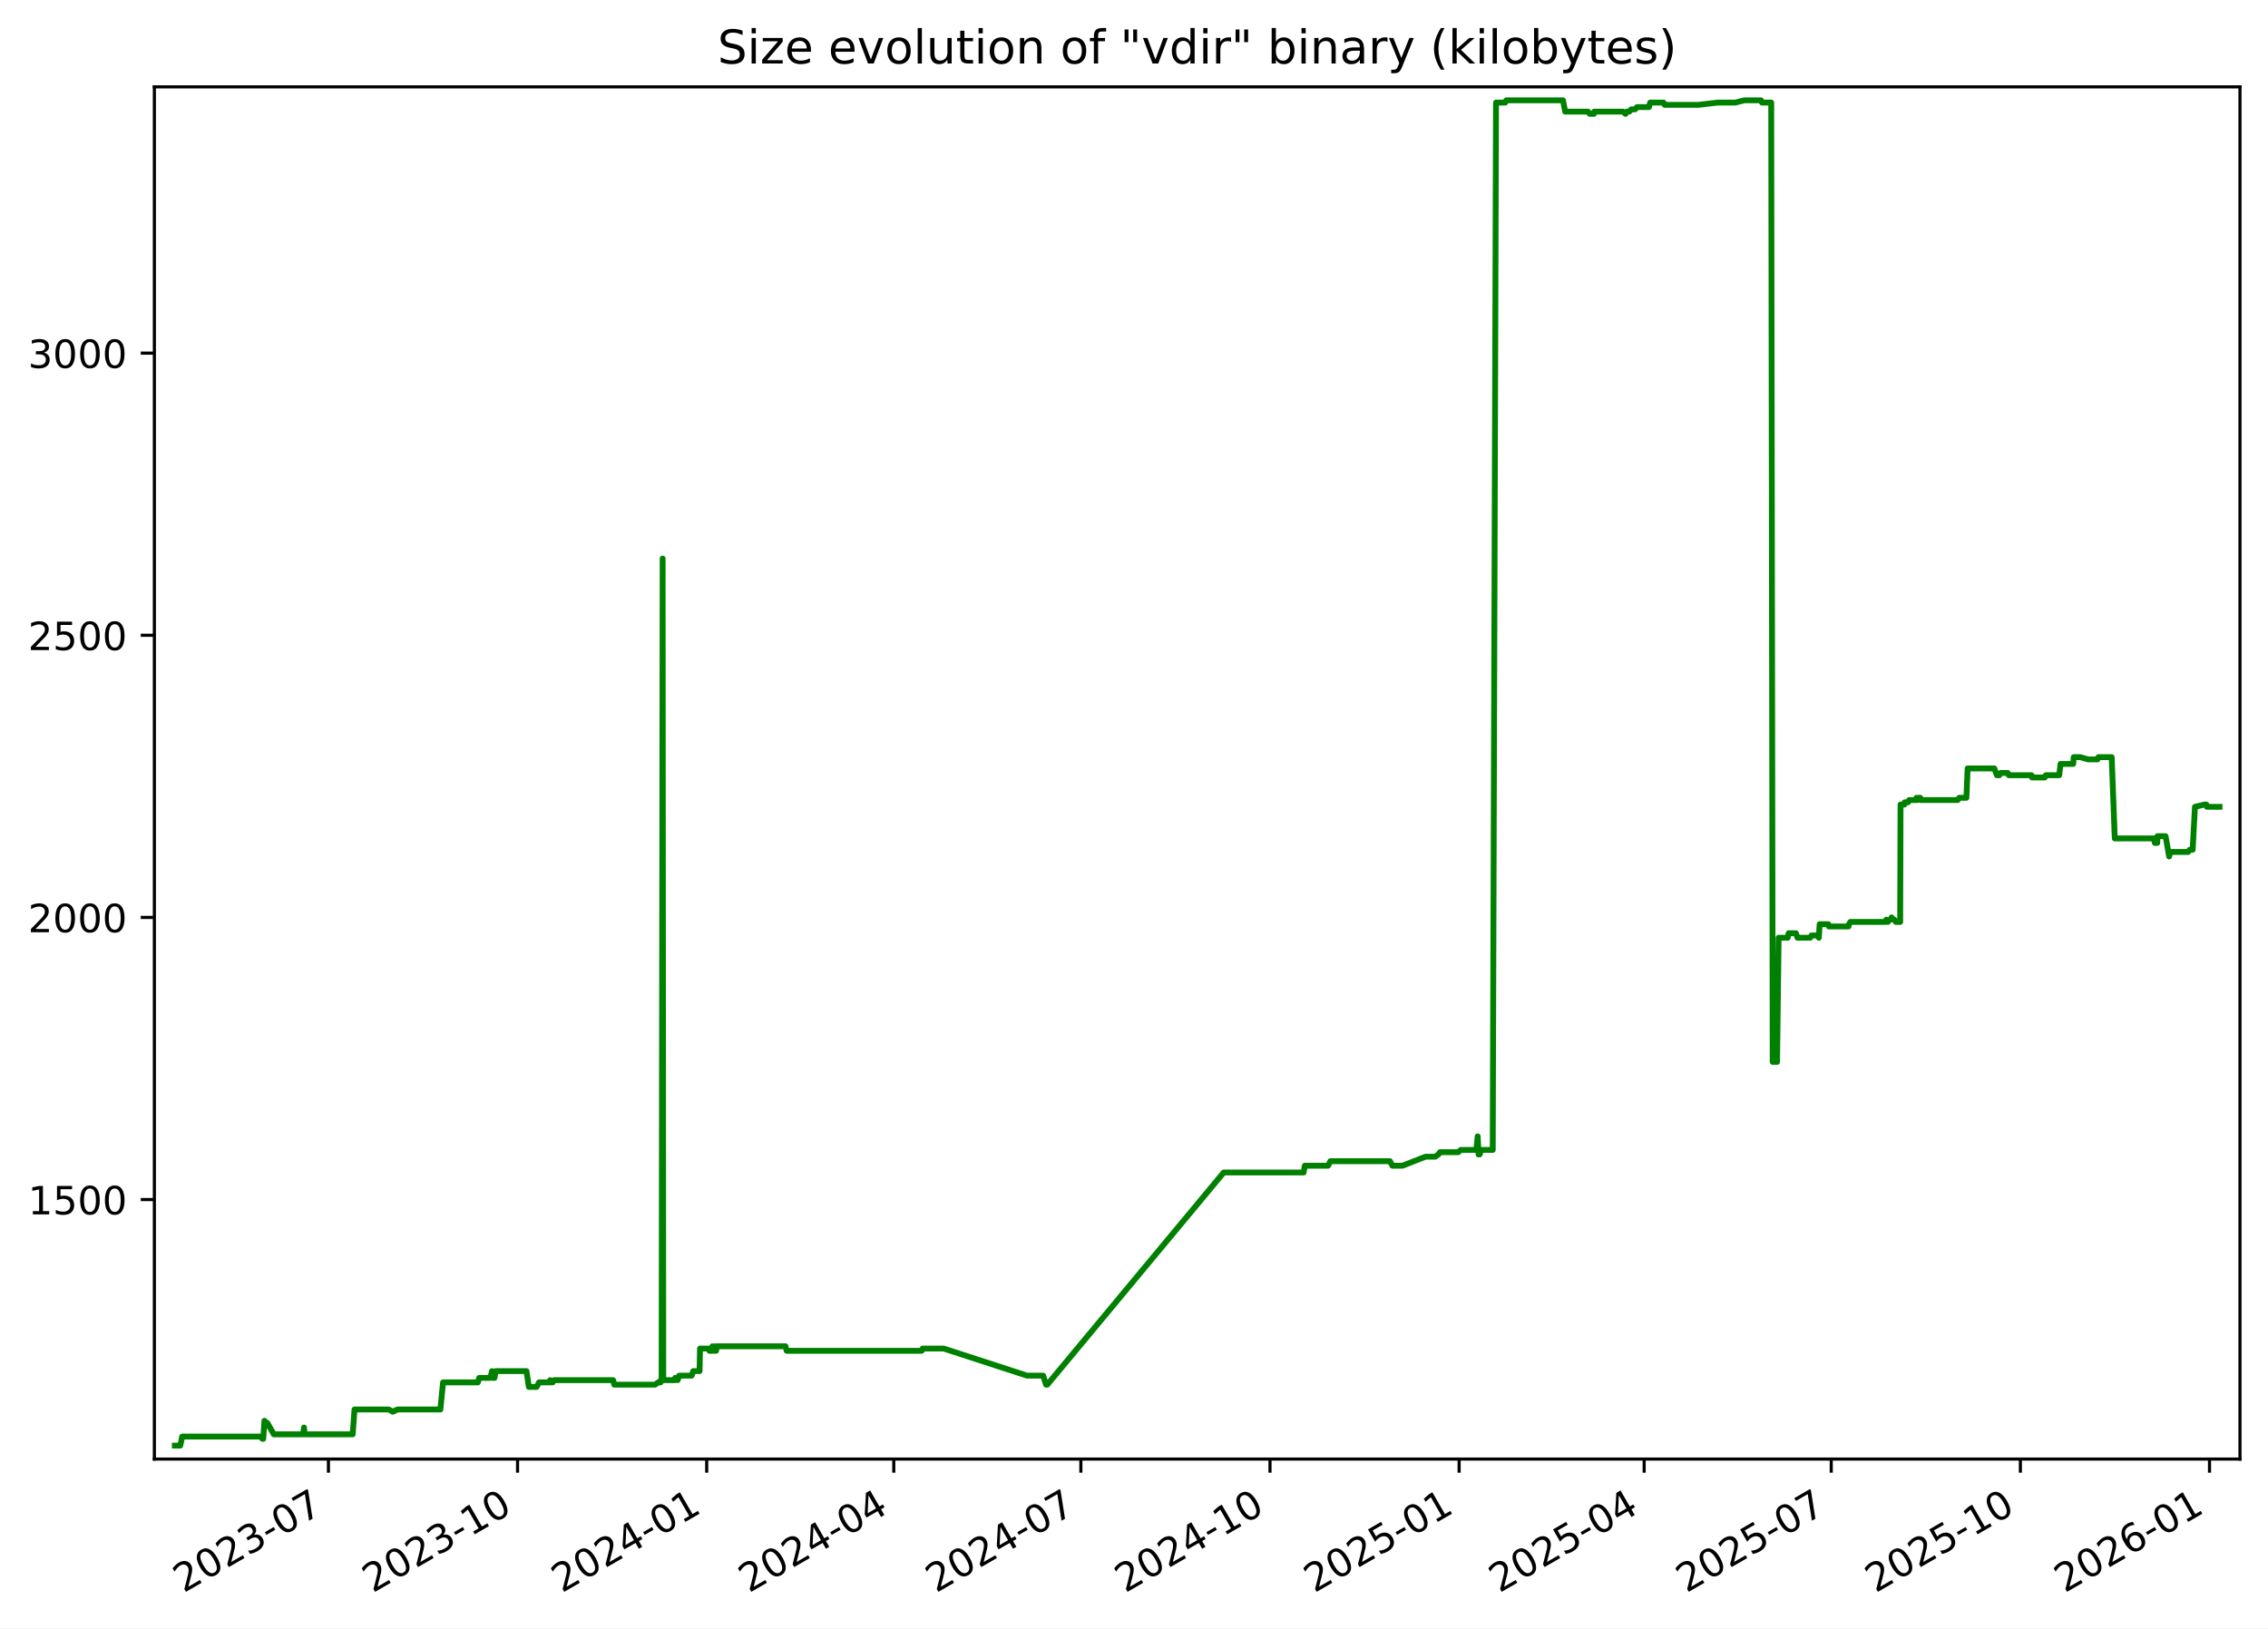
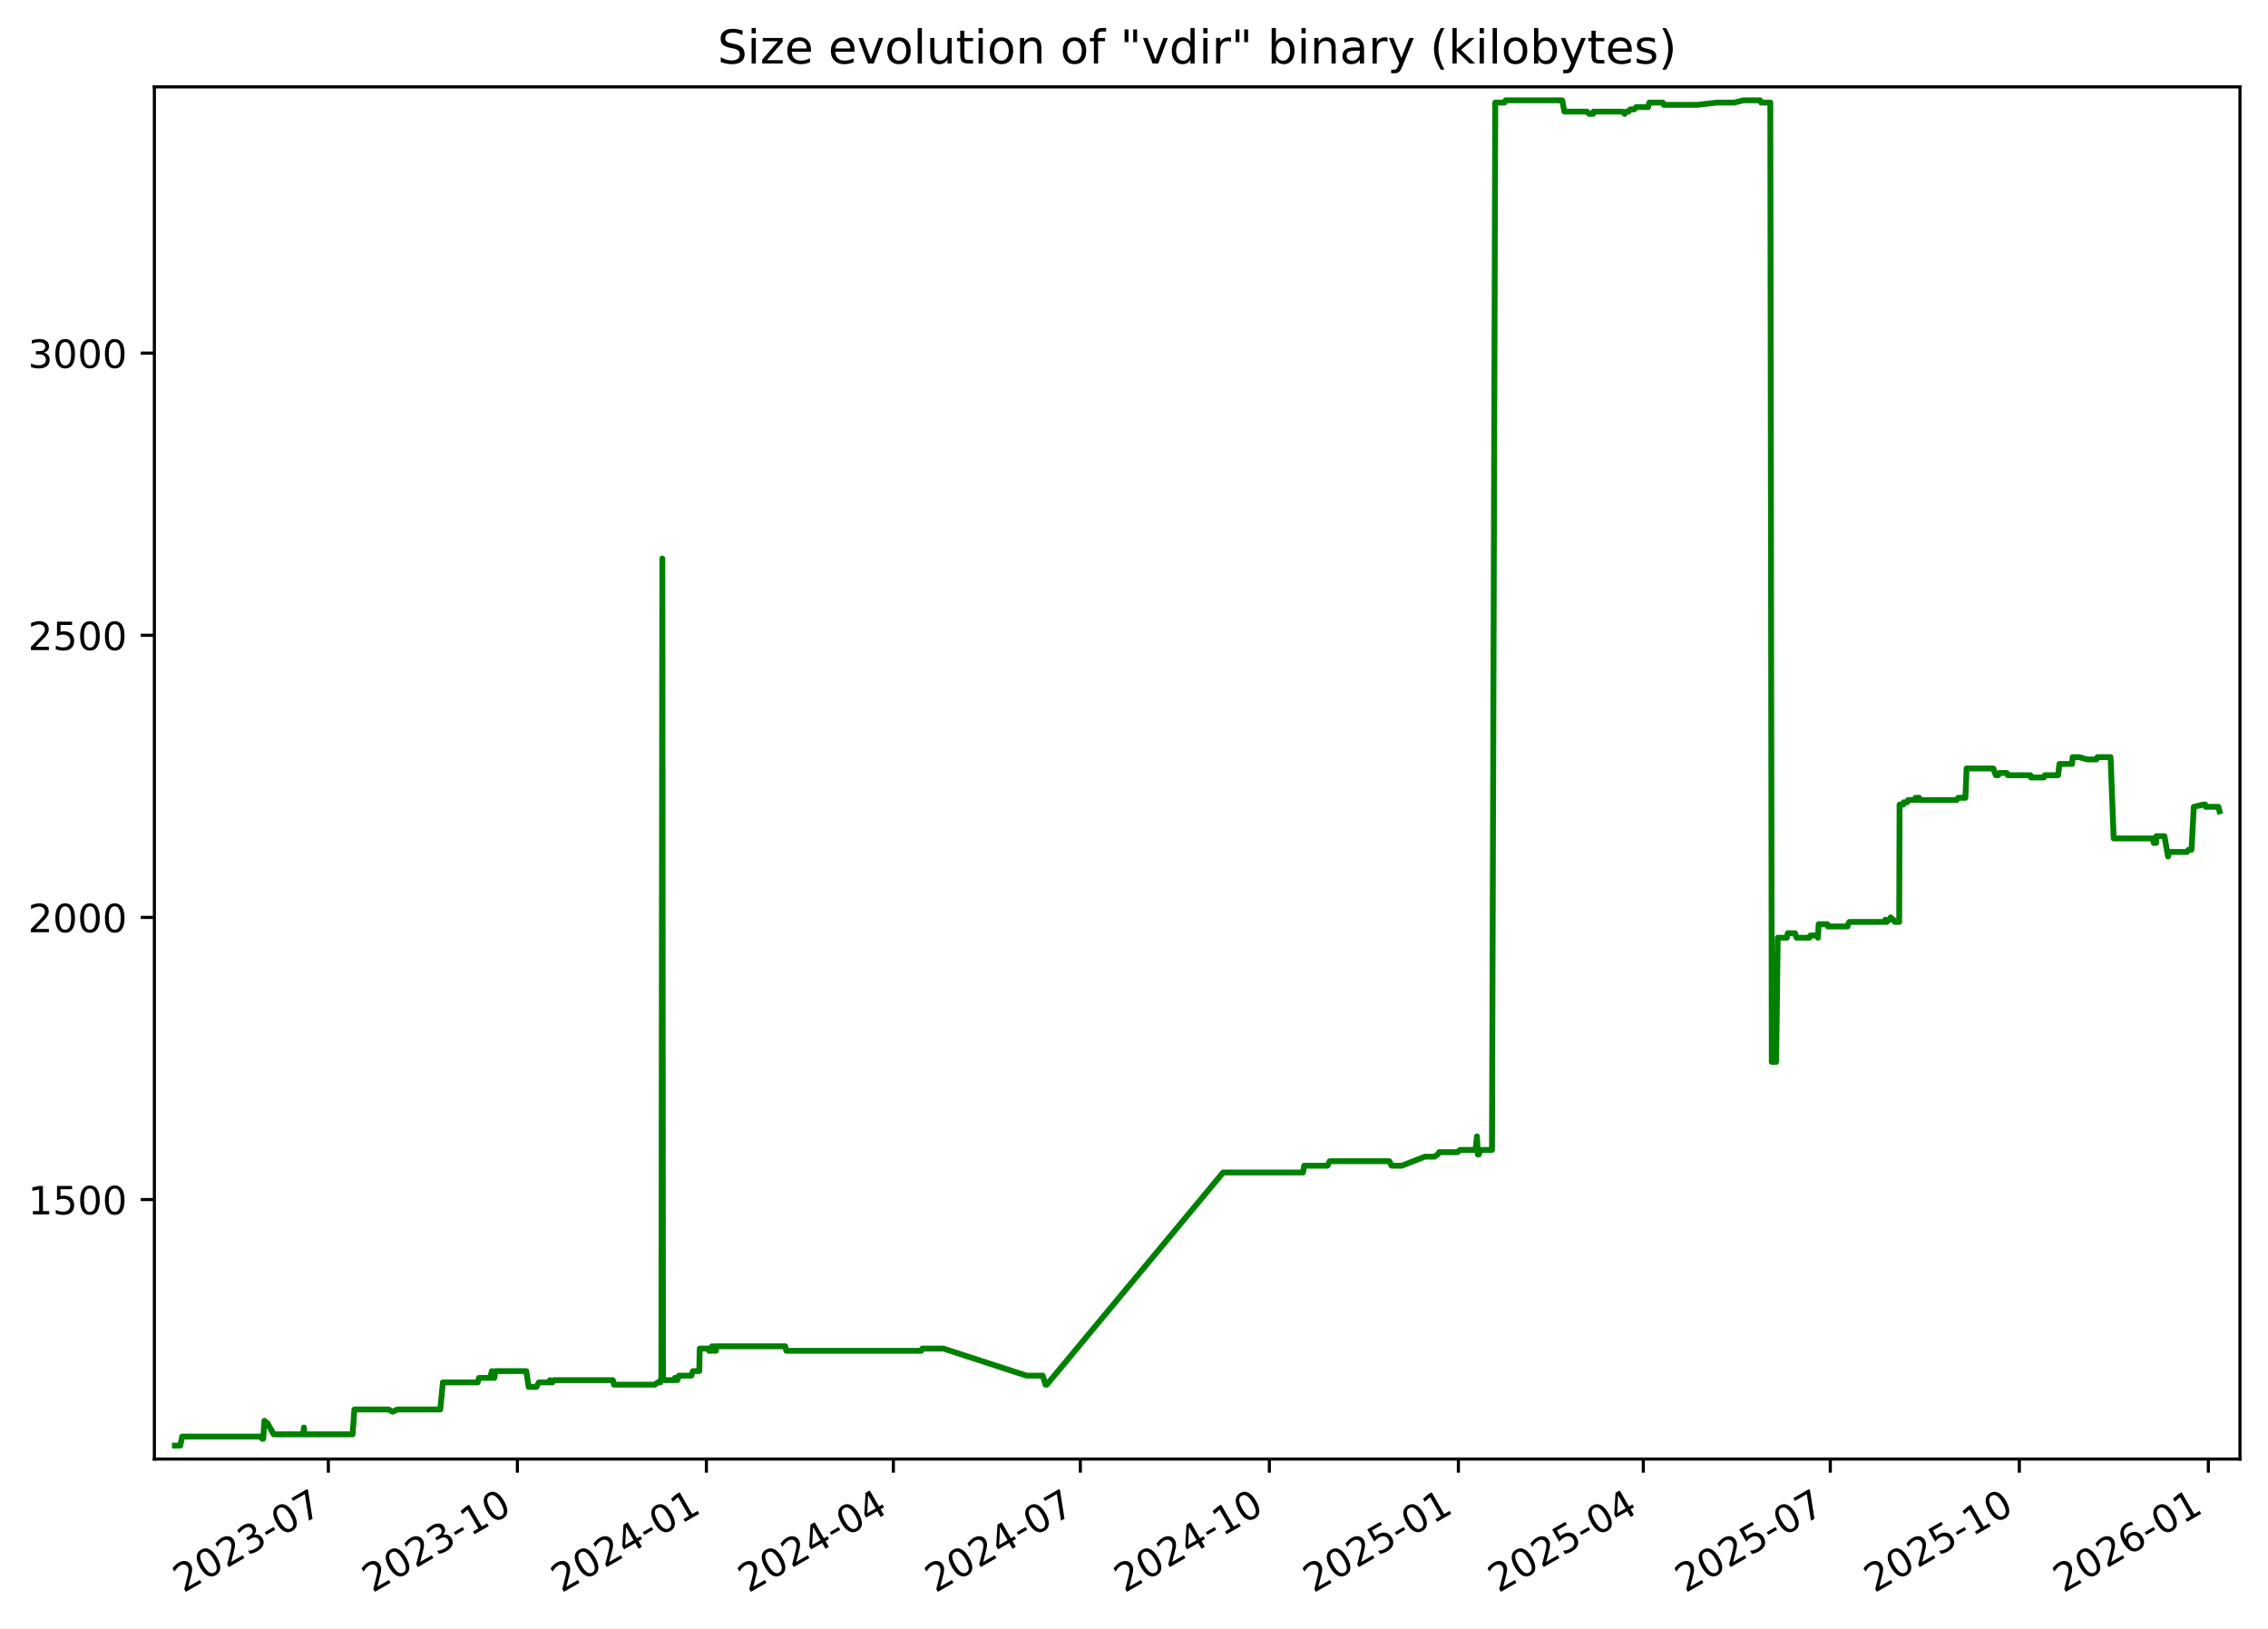
<svg xmlns="http://www.w3.org/2000/svg" xmlns:xlink="http://www.w3.org/1999/xlink" width="582.53pt" height="418.303pt" viewBox="0 0 582.53 418.303" version="1.1">
  <defs>
    <style type="text/css">*{stroke-linejoin: round; stroke-linecap: butt}</style>
  </defs>
  <g id="figure_1">
    <g id="patch_1">
      <path d="M -0 418.303  L 582.53 418.303  L 582.53 0  L -0 0  z " style="fill: #ffffff" />
    </g>
    <g id="axes_1">
      <g id="patch_2">
        <path d="M 39.65 374.83  L 575.33 374.83  L 575.33 22.318  L 39.65 22.318  z " style="fill: #ffffff" />
      </g>
      <g id="matplotlib.axis_1">
        <g id="xtick_1">
          <g id="line2d_1">
            <defs>
-               <path id="m7d010df5e9" d="M 0 0  L 0 3.5  " style="stroke: #000000; stroke-width: 0.8" />
+               <path id="m5652cbd10d" d="M 0 0  L 0 3.5  " style="stroke: #000000; stroke-width: 0.8" />
            </defs>
            <g>
-               <use xlink:href="#m7d010df5e9" x="84.357" y="374.83" style="stroke: #000000; stroke-width: 0.8" />
+               <use xlink:href="#m5652cbd10d" x="84.334" y="374.83" style="stroke: #000000; stroke-width: 0.8" />
            </g>
          </g>
          <g id="text_1">
-             <g transform="translate(47.13181 409.302) rotate(-30) scale(0.1 -0.1)">
+             <g transform="translate(47.10938 409.302) rotate(-30) scale(0.1 -0.1)">
              <defs>
                <path id="DejaVuSans-32" d="M 1228 531  L 3431 531  L 3431 0  L 469 0  L 469 531  Q 828 903 1448 1529  Q 2069 2156 2228 2338  Q 2531 2678 2651 2914  Q 2772 3150 2772 3378  Q 2772 3750 2511 3984  Q 2250 4219 1831 4219  Q 1534 4219 1204 4116  Q 875 4013 500 3803  L 500 4441  Q 881 4594 1212 4672  Q 1544 4750 1819 4750  Q 2544 4750 2975 4387  Q 3406 4025 3406 3419  Q 3406 3131 3298 2873  Q 3191 2616 2906 2266  Q 2828 2175 2409 1742  Q 1991 1309 1228 531  z " transform="scale(0.015625)" />
                <path id="DejaVuSans-30" d="M 2034 4250  Q 1547 4250 1301 3770  Q 1056 3291 1056 2328  Q 1056 1369 1301 889  Q 1547 409 2034 409  Q 2525 409 2770 889  Q 3016 1369 3016 2328  Q 3016 3291 2770 3770  Q 2525 4250 2034 4250  z M 2034 4750  Q 2819 4750 3233 4129  Q 3647 3509 3647 2328  Q 3647 1150 3233 529  Q 2819 -91 2034 -91  Q 1250 -91 836 529  Q 422 1150 422 2328  Q 422 3509 836 4129  Q 1250 4750 2034 4750  z " transform="scale(0.015625)" />
                <path id="DejaVuSans-33" d="M 2597 2516  Q 3050 2419 3304 2112  Q 3559 1806 3559 1356  Q 3559 666 3084 287  Q 2609 -91 1734 -91  Q 1441 -91 1130 -33  Q 819 25 488 141  L 488 750  Q 750 597 1062 519  Q 1375 441 1716 441  Q 2309 441 2620 675  Q 2931 909 2931 1356  Q 2931 1769 2642 2001  Q 2353 2234 1838 2234  L 1294 2234  L 1294 2753  L 1863 2753  Q 2328 2753 2575 2939  Q 2822 3125 2822 3475  Q 2822 3834 2567 4026  Q 2313 4219 1838 4219  Q 1578 4219 1281 4162  Q 984 4106 628 3988  L 628 4550  Q 988 4650 1302 4700  Q 1616 4750 1894 4750  Q 2613 4750 3031 4423  Q 3450 4097 3450 3541  Q 3450 3153 3228 2886  Q 3006 2619 2597 2516  z " transform="scale(0.015625)" />
                <path id="DejaVuSans-2d" d="M 313 2009  L 1997 2009  L 1997 1497  L 313 1497  L 313 2009  z " transform="scale(0.015625)" />
                <path id="DejaVuSans-37" d="M 525 4666  L 3525 4666  L 3525 4397  L 1831 0  L 1172 0  L 2766 4134  L 525 4134  L 525 4666  z " transform="scale(0.015625)" />
              </defs>
              <use xlink:href="#DejaVuSans-32" />
              <use xlink:href="#DejaVuSans-30" x="63.623" />
              <use xlink:href="#DejaVuSans-32" x="127.246" />
              <use xlink:href="#DejaVuSans-33" x="190.869" />
              <use xlink:href="#DejaVuSans-2d" x="254.492" />
              <use xlink:href="#DejaVuSans-30" x="290.576" />
              <use xlink:href="#DejaVuSans-37" x="354.199" />
            </g>
          </g>
        </g>
        <g id="xtick_2">
          <g id="line2d_2">
            <g>
-               <use xlink:href="#m7d010df5e9" x="132.936" y="374.83" style="stroke: #000000; stroke-width: 0.8" />
+               <use xlink:href="#m5652cbd10d" x="132.886" y="374.83" style="stroke: #000000; stroke-width: 0.8" />
            </g>
          </g>
          <g id="text_2">
-             <g transform="translate(95.71077 409.302) rotate(-30) scale(0.1 -0.1)">
+             <g transform="translate(95.66071 409.302) rotate(-30) scale(0.1 -0.1)">
              <defs>
                <path id="DejaVuSans-31" d="M 794 531  L 1825 531  L 1825 4091  L 703 3866  L 703 4441  L 1819 4666  L 2450 4666  L 2450 531  L 3481 531  L 3481 0  L 794 0  L 794 531  z " transform="scale(0.015625)" />
              </defs>
              <use xlink:href="#DejaVuSans-32" />
              <use xlink:href="#DejaVuSans-30" x="63.623" />
              <use xlink:href="#DejaVuSans-32" x="127.246" />
              <use xlink:href="#DejaVuSans-33" x="190.869" />
              <use xlink:href="#DejaVuSans-2d" x="254.492" />
              <use xlink:href="#DejaVuSans-31" x="290.576" />
              <use xlink:href="#DejaVuSans-30" x="354.199" />
            </g>
          </g>
        </g>
        <g id="xtick_3">
          <g id="line2d_3">
            <g>
-               <use xlink:href="#m7d010df5e9" x="181.515" y="374.83" style="stroke: #000000; stroke-width: 0.8" />
+               <use xlink:href="#m5652cbd10d" x="181.437" y="374.83" style="stroke: #000000; stroke-width: 0.8" />
            </g>
          </g>
          <g id="text_3">
-             <g transform="translate(144.2897 409.302) rotate(-30) scale(0.1 -0.1)">
+             <g transform="translate(144.212 409.302) rotate(-30) scale(0.1 -0.1)">
              <defs>
                <path id="DejaVuSans-34" d="M 2419 4116  L 825 1625  L 2419 1625  L 2419 4116  z M 2253 4666  L 3047 4666  L 3047 1625  L 3713 1625  L 3713 1100  L 3047 1100  L 3047 0  L 2419 0  L 2419 1100  L 313 1100  L 313 1709  L 2253 4666  z " transform="scale(0.015625)" />
              </defs>
              <use xlink:href="#DejaVuSans-32" />
              <use xlink:href="#DejaVuSans-30" x="63.623" />
              <use xlink:href="#DejaVuSans-32" x="127.246" />
              <use xlink:href="#DejaVuSans-34" x="190.869" />
              <use xlink:href="#DejaVuSans-2d" x="254.492" />
              <use xlink:href="#DejaVuSans-30" x="290.576" />
              <use xlink:href="#DejaVuSans-31" x="354.199" />
            </g>
          </g>
        </g>
        <g id="xtick_4">
          <g id="line2d_4">
            <g>
-               <use xlink:href="#m7d010df5e9" x="229.565" y="374.83" style="stroke: #000000; stroke-width: 0.8" />
+               <use xlink:href="#m5652cbd10d" x="229.46" y="374.83" style="stroke: #000000; stroke-width: 0.8" />
            </g>
          </g>
          <g id="text_4">
-             <g transform="translate(192.3407 409.302) rotate(-30) scale(0.1 -0.1)">
+             <g transform="translate(192.2357 409.302) rotate(-30) scale(0.1 -0.1)">
              <use xlink:href="#DejaVuSans-32" />
              <use xlink:href="#DejaVuSans-30" x="63.623" />
              <use xlink:href="#DejaVuSans-32" x="127.246" />
              <use xlink:href="#DejaVuSans-34" x="190.869" />
              <use xlink:href="#DejaVuSans-2d" x="254.492" />
              <use xlink:href="#DejaVuSans-30" x="290.576" />
              <use xlink:href="#DejaVuSans-34" x="354.199" />
            </g>
          </g>
        </g>
        <g id="xtick_5">
          <g id="line2d_5">
            <g>
-               <use xlink:href="#m7d010df5e9" x="277.616" y="374.83" style="stroke: #000000; stroke-width: 0.8" />
+               <use xlink:href="#m5652cbd10d" x="277.484" y="374.83" style="stroke: #000000; stroke-width: 0.8" />
            </g>
          </g>
          <g id="text_5">
-             <g transform="translate(240.3916 409.302) rotate(-30) scale(0.1 -0.1)">
+             <g transform="translate(240.2593 409.302) rotate(-30) scale(0.1 -0.1)">
              <use xlink:href="#DejaVuSans-32" />
              <use xlink:href="#DejaVuSans-30" x="63.623" />
              <use xlink:href="#DejaVuSans-32" x="127.246" />
              <use xlink:href="#DejaVuSans-34" x="190.869" />
              <use xlink:href="#DejaVuSans-2d" x="254.492" />
              <use xlink:href="#DejaVuSans-30" x="290.576" />
              <use xlink:href="#DejaVuSans-37" x="354.199" />
            </g>
          </g>
        </g>
        <g id="xtick_6">
          <g id="line2d_6">
            <g>
-               <use xlink:href="#m7d010df5e9" x="326.195" y="374.83" style="stroke: #000000; stroke-width: 0.8" />
+               <use xlink:href="#m5652cbd10d" x="326.035" y="374.83" style="stroke: #000000; stroke-width: 0.8" />
            </g>
          </g>
          <g id="text_6">
-             <g transform="translate(288.9705 409.302) rotate(-30) scale(0.1 -0.1)">
+             <g transform="translate(288.8106 409.302) rotate(-30) scale(0.1 -0.1)">
              <use xlink:href="#DejaVuSans-32" />
              <use xlink:href="#DejaVuSans-30" x="63.623" />
              <use xlink:href="#DejaVuSans-32" x="127.246" />
              <use xlink:href="#DejaVuSans-34" x="190.869" />
              <use xlink:href="#DejaVuSans-2d" x="254.492" />
              <use xlink:href="#DejaVuSans-31" x="290.576" />
              <use xlink:href="#DejaVuSans-30" x="354.199" />
            </g>
          </g>
        </g>
        <g id="xtick_7">
          <g id="line2d_7">
            <g>
-               <use xlink:href="#m7d010df5e9" x="374.774" y="374.83" style="stroke: #000000; stroke-width: 0.8" />
+               <use xlink:href="#m5652cbd10d" x="374.587" y="374.83" style="stroke: #000000; stroke-width: 0.8" />
            </g>
          </g>
          <g id="text_7">
-             <g transform="translate(337.5495 409.302) rotate(-30) scale(0.1 -0.1)">
+             <g transform="translate(337.3619 409.302) rotate(-30) scale(0.1 -0.1)">
              <defs>
                <path id="DejaVuSans-35" d="M 691 4666  L 3169 4666  L 3169 4134  L 1269 4134  L 1269 2991  Q 1406 3038 1543 3061  Q 1681 3084 1819 3084  Q 2600 3084 3056 2656  Q 3513 2228 3513 1497  Q 3513 744 3044 326  Q 2575 -91 1722 -91  Q 1428 -91 1123 -41  Q 819 9 494 109  L 494 744  Q 775 591 1075 516  Q 1375 441 1709 441  Q 2250 441 2565 725  Q 2881 1009 2881 1497  Q 2881 1984 2565 2268  Q 2250 2553 1709 2553  Q 1456 2553 1204 2497  Q 953 2441 691 2322  L 691 4666  z " transform="scale(0.015625)" />
              </defs>
              <use xlink:href="#DejaVuSans-32" />
              <use xlink:href="#DejaVuSans-30" x="63.623" />
              <use xlink:href="#DejaVuSans-32" x="127.246" />
              <use xlink:href="#DejaVuSans-35" x="190.869" />
              <use xlink:href="#DejaVuSans-2d" x="254.492" />
              <use xlink:href="#DejaVuSans-30" x="290.576" />
              <use xlink:href="#DejaVuSans-31" x="354.199" />
            </g>
          </g>
        </g>
        <g id="xtick_8">
          <g id="line2d_8">
            <g>
-               <use xlink:href="#m7d010df5e9" x="422.297" y="374.83" style="stroke: #000000; stroke-width: 0.8" />
+               <use xlink:href="#m5652cbd10d" x="422.083" y="374.83" style="stroke: #000000; stroke-width: 0.8" />
            </g>
          </g>
          <g id="text_8">
-             <g transform="translate(385.0724 409.302) rotate(-30) scale(0.1 -0.1)">
+             <g transform="translate(384.8578 409.302) rotate(-30) scale(0.1 -0.1)">
              <use xlink:href="#DejaVuSans-32" />
              <use xlink:href="#DejaVuSans-30" x="63.623" />
              <use xlink:href="#DejaVuSans-32" x="127.246" />
              <use xlink:href="#DejaVuSans-35" x="190.869" />
              <use xlink:href="#DejaVuSans-2d" x="254.492" />
              <use xlink:href="#DejaVuSans-30" x="290.576" />
              <use xlink:href="#DejaVuSans-34" x="354.199" />
            </g>
          </g>
        </g>
        <g id="xtick_9">
          <g id="line2d_9">
            <g>
-               <use xlink:href="#m7d010df5e9" x="470.348" y="374.83" style="stroke: #000000; stroke-width: 0.8" />
+               <use xlink:href="#m5652cbd10d" x="470.106" y="374.83" style="stroke: #000000; stroke-width: 0.8" />
            </g>
          </g>
          <g id="text_9">
-             <g transform="translate(433.1233 409.302) rotate(-30) scale(0.1 -0.1)">
+             <g transform="translate(432.8814 409.302) rotate(-30) scale(0.1 -0.1)">
              <use xlink:href="#DejaVuSans-32" />
              <use xlink:href="#DejaVuSans-30" x="63.623" />
              <use xlink:href="#DejaVuSans-32" x="127.246" />
              <use xlink:href="#DejaVuSans-35" x="190.869" />
              <use xlink:href="#DejaVuSans-2d" x="254.492" />
              <use xlink:href="#DejaVuSans-30" x="290.576" />
              <use xlink:href="#DejaVuSans-37" x="354.199" />
            </g>
          </g>
        </g>
        <g id="xtick_10">
          <g id="line2d_10">
            <g>
-               <use xlink:href="#m7d010df5e9" x="518.927" y="374.83" style="stroke: #000000; stroke-width: 0.8" />
+               <use xlink:href="#m5652cbd10d" x="518.658" y="374.83" style="stroke: #000000; stroke-width: 0.8" />
            </g>
          </g>
          <g id="text_10">
-             <g transform="translate(481.7023 409.302) rotate(-30) scale(0.1 -0.1)">
+             <g transform="translate(481.4327 409.302) rotate(-30) scale(0.1 -0.1)">
              <use xlink:href="#DejaVuSans-32" />
              <use xlink:href="#DejaVuSans-30" x="63.623" />
              <use xlink:href="#DejaVuSans-32" x="127.246" />
              <use xlink:href="#DejaVuSans-35" x="190.869" />
              <use xlink:href="#DejaVuSans-2d" x="254.492" />
              <use xlink:href="#DejaVuSans-31" x="290.576" />
              <use xlink:href="#DejaVuSans-30" x="354.199" />
            </g>
          </g>
        </g>
        <g id="xtick_11">
          <g id="line2d_11">
            <g>
-               <use xlink:href="#m7d010df5e9" x="567.506" y="374.83" style="stroke: #000000; stroke-width: 0.8" />
+               <use xlink:href="#m5652cbd10d" x="567.209" y="374.83" style="stroke: #000000; stroke-width: 0.8" />
            </g>
          </g>
          <g id="text_11">
-             <g transform="translate(530.2812 409.302) rotate(-30) scale(0.1 -0.1)">
+             <g transform="translate(529.9841 409.302) rotate(-30) scale(0.1 -0.1)">
              <defs>
                <path id="DejaVuSans-36" d="M 2113 2584  Q 1688 2584 1439 2293  Q 1191 2003 1191 1497  Q 1191 994 1439 701  Q 1688 409 2113 409  Q 2538 409 2786 701  Q 3034 994 3034 1497  Q 3034 2003 2786 2293  Q 2538 2584 2113 2584  z M 3366 4563  L 3366 3988  Q 3128 4100 2886 4159  Q 2644 4219 2406 4219  Q 1781 4219 1451 3797  Q 1122 3375 1075 2522  Q 1259 2794 1537 2939  Q 1816 3084 2150 3084  Q 2853 3084 3261 2657  Q 3669 2231 3669 1497  Q 3669 778 3244 343  Q 2819 -91 2113 -91  Q 1303 -91 875 529  Q 447 1150 447 2328  Q 447 3434 972 4092  Q 1497 4750 2381 4750  Q 2619 4750 2861 4703  Q 3103 4656 3366 4563  z " transform="scale(0.015625)" />
              </defs>
              <use xlink:href="#DejaVuSans-32" />
              <use xlink:href="#DejaVuSans-30" x="63.623" />
              <use xlink:href="#DejaVuSans-32" x="127.246" />
              <use xlink:href="#DejaVuSans-36" x="190.869" />
              <use xlink:href="#DejaVuSans-2d" x="254.492" />
              <use xlink:href="#DejaVuSans-30" x="290.576" />
              <use xlink:href="#DejaVuSans-31" x="354.199" />
            </g>
          </g>
        </g>
      </g>
      <g id="matplotlib.axis_2">
        <g id="ytick_1">
          <g id="line2d_12">
            <defs>
-               <path id="m36a64ae94a" d="M 0 0  L -3.5 0  " style="stroke: #000000; stroke-width: 0.8" />
+               <path id="m977ef9993f" d="M 0 0  L -3.5 0  " style="stroke: #000000; stroke-width: 0.8" />
            </defs>
            <g>
-               <use xlink:href="#m36a64ae94a" x="39.65" y="308.169" style="stroke: #000000; stroke-width: 0.8" />
+               <use xlink:href="#m977ef9993f" x="39.65" y="308.169" style="stroke: #000000; stroke-width: 0.8" />
            </g>
          </g>
          <g id="text_12">
            <g transform="translate(7.2 311.968) scale(0.1 -0.1)">
              <use xlink:href="#DejaVuSans-31" />
              <use xlink:href="#DejaVuSans-35" x="63.623" />
              <use xlink:href="#DejaVuSans-30" x="127.246" />
              <use xlink:href="#DejaVuSans-30" x="190.869" />
            </g>
          </g>
        </g>
        <g id="ytick_2">
          <g id="line2d_13">
            <g>
-               <use xlink:href="#m36a64ae94a" x="39.65" y="235.686" style="stroke: #000000; stroke-width: 0.8" />
+               <use xlink:href="#m977ef9993f" x="39.65" y="235.686" style="stroke: #000000; stroke-width: 0.8" />
            </g>
          </g>
          <g id="text_13">
            <g transform="translate(7.2 239.4848) scale(0.1 -0.1)">
              <use xlink:href="#DejaVuSans-32" />
              <use xlink:href="#DejaVuSans-30" x="63.623" />
              <use xlink:href="#DejaVuSans-30" x="127.246" />
              <use xlink:href="#DejaVuSans-30" x="190.869" />
            </g>
          </g>
        </g>
        <g id="ytick_3">
          <g id="line2d_14">
            <g>
-               <use xlink:href="#m36a64ae94a" x="39.65" y="163.202" style="stroke: #000000; stroke-width: 0.8" />
+               <use xlink:href="#m977ef9993f" x="39.65" y="163.202" style="stroke: #000000; stroke-width: 0.8" />
            </g>
          </g>
          <g id="text_14">
            <g transform="translate(7.2 167.0015) scale(0.1 -0.1)">
              <use xlink:href="#DejaVuSans-32" />
              <use xlink:href="#DejaVuSans-35" x="63.623" />
              <use xlink:href="#DejaVuSans-30" x="127.246" />
              <use xlink:href="#DejaVuSans-30" x="190.869" />
            </g>
          </g>
        </g>
        <g id="ytick_4">
          <g id="line2d_15">
            <g>
-               <use xlink:href="#m36a64ae94a" x="39.65" y="90.719" style="stroke: #000000; stroke-width: 0.8" />
+               <use xlink:href="#m977ef9993f" x="39.65" y="90.719" style="stroke: #000000; stroke-width: 0.8" />
            </g>
          </g>
          <g id="text_15">
            <g transform="translate(7.2 94.51831) scale(0.1 -0.1)">
              <use xlink:href="#DejaVuSans-33" />
              <use xlink:href="#DejaVuSans-30" x="63.623" />
              <use xlink:href="#DejaVuSans-30" x="127.246" />
              <use xlink:href="#DejaVuSans-30" x="190.869" />
            </g>
          </g>
        </g>
      </g>
      <g id="line2d_16">
-         <path d="M 44.902 371.374  L 46.3 371.374  L 46.789 369.055  L 66.9 369.055  L 67.398 369.635  L 67.614 369.635  L 67.923 364.996  L 68.491 365.575  L 68.678 365.575  L 70.324 368.475  L 77.857 368.475  L 78.082 366.735  L 78.215 368.475  L 90.592 368.475  L 91.052 362.096  L 99.87 362.096  L 100.882 362.676  L 102.079 362.096  L 113.107 362.096  L 113.802 355.138  L 122.738 355.138  L 123.083 353.978  L 125.95 353.978  L 126.371 352.239  L 126.524 353.978  L 127.009 353.978  L 127.317 352.239  L 135.222 352.239  L 135.834 356.298  L 137.838 356.298  L 138.439 355.138  L 141.096 355.138  L 141.307 354.558  L 141.585 355.138  L 141.943 355.138  L 142.337 354.558  L 157.473 354.558  L 157.775 355.718  L 168.239 355.718  L 169.055 355.138  L 169.659 355.138  L 169.716 354.558  L 169.938 354.558  L 170.198 143.487  L 170.356 354.558  L 173.374 354.558  L 173.429 353.978  L 173.818 353.978  L 174.06 354.558  L 174.444 353.398  L 177.644 353.398  L 178.045 352.239  L 179.682 352.239  L 179.796 346.44  L 182.03 346.44  L 182.212 347.02  L 182.917 347.02  L 182.981 345.86  L 183.382 347.02  L 183.611 347.02  L 183.657 345.86  L 183.797 347.02  L 183.926 347.02  L 184.148 345.86  L 201.757 345.86  L 202.053 347.02  L 236.742 347.02  L 236.994 346.44  L 242.387 346.44  L 263.788 353.398  L 267.93 353.398  L 268.674 355.718  L 268.995 355.718  L 314.307 301.21  L 334.832 301.21  L 335.14 299.471  L 341.117 299.471  L 341.688 298.311  L 357.007 298.311  L 357.627 299.471  L 360.227 299.471  L 366.158 297.151  L 368.63 297.151  L 369.466 296.571  L 369.855 295.992  L 374.561 295.992  L 375.218 295.412  L 379.186 295.412  L 379.538 291.933  L 379.76 296.571  L 380.04 296.571  L 380.43 295.412  L 383.409 295.412  L 384.247 26.354  L 386.612 26.354  L 386.895 25.774  L 401.455 25.774  L 402.009 28.673  L 407.849 28.673  L 408.346 29.253  L 409.388 29.253  L 409.48 28.673  L 416.85 28.673  L 417.517 29.253  L 417.841 28.673  L 418.476 28.673  L 418.95 28.094  L 419.95 28.094  L 420.473 27.514  L 423.532 27.514  L 423.843 26.354  L 427.295 26.354  L 427.559 26.934  L 436.212 26.934  L 441.204 26.354  L 445.701 26.354  L 448.008 25.774  L 452.31 25.774  L 452.564 26.354  L 454.932 26.354  L 455.314 272.797  L 456.435 272.797  L 456.836 240.904  L 459.18 240.904  L 459.417 239.745  L 461.277 239.745  L 461.679 240.904  L 464.941 240.904  L 465.262 240.324  L 466.954 240.324  L 467.166 240.904  L 467.37 237.425  L 469.592 237.425  L 469.739 238.005  L 474.79 238.005  L 474.896 237.425  L 475.258 236.845  L 484.313 236.845  L 484.504 236.265  L 484.876 236.845  L 485.375 236.265  L 485.579 236.265  L 485.849 235.686  L 486.395 236.265  L 486.551 236.265  L 486.961 236.845  L 488.057 236.845  L 488.151 206.692  L 489.125 206.692  L 489.223 206.112  L 490.085 206.112  L 490.363 205.533  L 492.05 205.533  L 492.241 204.953  L 492.556 205.533  L 492.662 204.953  L 493.196 204.953  L 493.377 205.533  L 502.824 205.533  L 503.224 204.953  L 505.067 204.953  L 505.381 197.414  L 512.234 197.414  L 512.889 199.154  L 513.533 199.154  L 513.835 198.574  L 515.685 198.574  L 515.966 199.154  L 521.793 199.154  L 521.916 199.734  L 525.207 199.734  L 525.474 199.154  L 528.898 199.154  L 529.24 196.255  L 532.497 196.255  L 532.624 194.515  L 534.324 194.515  L 536.373 195.095  L 538.727 195.095  L 538.979 194.515  L 542.384 194.515  L 543.174 215.39  L 553.204 215.39  L 553.465 216.55  L 554.082 216.55  L 554.136 214.81  L 556.22 214.81  L 557.144 220.029  L 557.411 218.869  L 562.039 218.869  L 562.418 218.29  L 563.18 218.29  L 563.771 207.272  L 566.206 206.692  L 566.696 206.692  L 566.854 207.272  L 570.078 207.272  L 570.078 207.272  " clip-path="url(#pbd055cb6ff)" style="fill: none; stroke: #008000; stroke-width: 1.5; stroke-linecap: square" />
+         <path d="M 44.902 371.374  L 46.299 371.374  L 46.787 369.055  L 66.888 369.055  L 67.385 369.635  L 67.601 369.635  L 67.91 364.996  L 68.477 365.575  L 68.664 365.575  L 70.309 368.475  L 77.839 368.475  L 78.063 366.735  L 78.196 368.475  L 90.566 368.475  L 91.026 362.096  L 99.839 362.096  L 100.85 362.676  L 102.047 362.096  L 113.068 362.096  L 113.763 355.138  L 122.694 355.138  L 123.039 353.978  L 125.904 353.978  L 126.325 352.239  L 126.477 353.978  L 126.963 353.978  L 127.27 352.239  L 135.171 352.239  L 135.783 356.298  L 137.785 356.298  L 138.386 355.138  L 141.041 355.138  L 141.252 354.558  L 141.53 355.138  L 141.888 355.138  L 142.282 354.558  L 157.409 354.558  L 157.711 355.718  L 168.169 355.718  L 168.984 355.138  L 169.588 355.138  L 169.645 354.558  L 169.867 354.558  L 170.127 143.487  L 170.284 354.558  L 173.301 354.558  L 173.356 353.978  L 173.745 353.978  L 173.986 354.558  L 174.37 353.398  L 177.569 353.398  L 177.969 352.239  L 179.606 352.239  L 179.719 346.44  L 181.952 346.44  L 182.134 347.02  L 182.839 347.02  L 182.903 345.86  L 183.303 347.02  L 183.532 347.02  L 183.578 345.86  L 183.718 347.02  L 183.847 347.02  L 184.069 345.86  L 201.668 345.86  L 201.964 347.02  L 236.633 347.02  L 236.885 346.44  L 242.274 346.44  L 263.664 353.398  L 267.803 353.398  L 268.546 355.718  L 268.868 355.718  L 314.154 301.21  L 334.667 301.21  L 334.974 299.471  L 340.948 299.471  L 341.519 298.311  L 356.83 298.311  L 357.449 299.471  L 360.047 299.471  L 365.975 297.151  L 368.446 297.151  L 369.281 296.571  L 369.67 295.992  L 374.373 295.992  L 375.031 295.412  L 378.996 295.412  L 379.348 291.933  L 379.569 296.571  L 379.85 296.571  L 380.239 295.412  L 383.216 295.412  L 384.054 26.354  L 386.418 26.354  L 386.701 25.774  L 401.252 25.774  L 401.806 28.673  L 407.642 28.673  L 408.139 29.253  L 409.181 29.253  L 409.273 28.673  L 416.638 28.673  L 417.305 29.253  L 417.629 28.673  L 418.264 28.673  L 418.737 28.094  L 419.737 28.094  L 420.26 27.514  L 423.317 27.514  L 423.628 26.354  L 427.078 26.354  L 427.341 26.934  L 435.989 26.934  L 440.979 26.354  L 445.473 26.354  L 447.779 25.774  L 452.078 25.774  L 452.332 26.354  L 454.699 26.354  L 455.081 272.797  L 456.201 272.797  L 456.602 240.904  L 458.944 240.904  L 459.181 239.745  L 461.041 239.745  L 461.442 240.904  L 464.702 240.904  L 465.023 240.324  L 466.714 240.324  L 466.926 240.904  L 467.129 237.425  L 469.351 237.425  L 469.498 238.005  L 474.545 238.005  L 474.651 237.425  L 475.014 236.845  L 484.063 236.845  L 484.254 236.265  L 484.626 236.845  L 485.125 236.265  L 485.328 236.265  L 485.598 235.686  L 486.144 236.265  L 486.3 236.265  L 486.709 236.845  L 487.805 236.845  L 487.899 206.692  L 488.873 206.692  L 488.971 206.112  L 489.832 206.112  L 490.11 205.533  L 491.795 205.533  L 491.987 204.953  L 492.301 205.533  L 492.407 204.953  L 492.941 204.953  L 493.122 205.533  L 502.564 205.533  L 502.963 204.953  L 504.806 204.953  L 505.12 197.414  L 511.968 197.414  L 512.623 199.154  L 513.266 199.154  L 513.569 198.574  L 515.417 198.574  L 515.698 199.154  L 521.522 199.154  L 521.645 199.734  L 524.934 199.734  L 525.201 199.154  L 528.623 199.154  L 528.965 196.255  L 532.22 196.255  L 532.347 194.515  L 534.046 194.515  L 536.094 195.095  L 538.447 195.095  L 538.698 194.515  L 542.101 194.515  L 542.891 215.39  L 552.915 215.39  L 553.176 216.55  L 553.792 216.55  L 553.847 214.81  L 555.929 214.81  L 556.852 220.029  L 557.12 218.869  L 561.745 218.869  L 562.124 218.29  L 562.886 218.29  L 563.476 207.272  L 565.909 206.692  L 566.399 206.692  L 566.557 207.272  L 569.78 207.272  L 570.078 208.432  L 570.078 208.432  " clip-path="url(#p6f57b83517)" style="fill: none; stroke: #008000; stroke-width: 1.5; stroke-linecap: square" />
      </g>
      <g id="patch_3">
        <path d="M 39.65 374.83  L 39.65 22.318  " style="fill: none; stroke: #000000; stroke-width: 0.8; stroke-linejoin: miter; stroke-linecap: square" />
      </g>
      <g id="patch_4">
        <path d="M 575.33 374.83  L 575.33 22.318  " style="fill: none; stroke: #000000; stroke-width: 0.8; stroke-linejoin: miter; stroke-linecap: square" />
      </g>
      <g id="patch_5">
        <path d="M 39.65 374.83  L 575.33 374.83  " style="fill: none; stroke: #000000; stroke-width: 0.8; stroke-linejoin: miter; stroke-linecap: square" />
      </g>
      <g id="patch_6">
        <path d="M 39.65 22.318  L 575.33 22.318  " style="fill: none; stroke: #000000; stroke-width: 0.8; stroke-linejoin: miter; stroke-linecap: square" />
      </g>
      <g id="text_16">
        <g transform="translate(184.3006 16.31812) scale(0.12 -0.12)">
          <defs>
            <path id="DejaVuSans-53" d="M 3425 4513  L 3425 3897  Q 3066 4069 2747 4153  Q 2428 4238 2131 4238  Q 1616 4238 1336 4038  Q 1056 3838 1056 3469  Q 1056 3159 1242 3001  Q 1428 2844 1947 2747  L 2328 2669  Q 3034 2534 3370 2195  Q 3706 1856 3706 1288  Q 3706 609 3251 259  Q 2797 -91 1919 -91  Q 1588 -91 1214 -16  Q 841 59 441 206  L 441 856  Q 825 641 1194 531  Q 1563 422 1919 422  Q 2459 422 2753 634  Q 3047 847 3047 1241  Q 3047 1584 2836 1778  Q 2625 1972 2144 2069  L 1759 2144  Q 1053 2284 737 2584  Q 422 2884 422 3419  Q 422 4038 858 4394  Q 1294 4750 2059 4750  Q 2388 4750 2728 4690  Q 3069 4631 3425 4513  z " transform="scale(0.015625)" />
            <path id="DejaVuSans-69" d="M 603 3500  L 1178 3500  L 1178 0  L 603 0  L 603 3500  z M 603 4863  L 1178 4863  L 1178 4134  L 603 4134  L 603 4863  z " transform="scale(0.015625)" />
            <path id="DejaVuSans-7a" d="M 353 3500  L 3084 3500  L 3084 2975  L 922 459  L 3084 459  L 3084 0  L 275 0  L 275 525  L 2438 3041  L 353 3041  L 353 3500  z " transform="scale(0.015625)" />
            <path id="DejaVuSans-65" d="M 3597 1894  L 3597 1613  L 953 1613  Q 991 1019 1311 708  Q 1631 397 2203 397  Q 2534 397 2845 478  Q 3156 559 3463 722  L 3463 178  Q 3153 47 2828 -22  Q 2503 -91 2169 -91  Q 1331 -91 842 396  Q 353 884 353 1716  Q 353 2575 817 3079  Q 1281 3584 2069 3584  Q 2775 3584 3186 3129  Q 3597 2675 3597 1894  z M 3022 2063  Q 3016 2534 2758 2815  Q 2500 3097 2075 3097  Q 1594 3097 1305 2825  Q 1016 2553 972 2059  L 3022 2063  z " transform="scale(0.015625)" />
            <path id="DejaVuSans-20" transform="scale(0.015625)" />
            <path id="DejaVuSans-76" d="M 191 3500  L 800 3500  L 1894 563  L 2988 3500  L 3597 3500  L 2284 0  L 1503 0  L 191 3500  z " transform="scale(0.015625)" />
            <path id="DejaVuSans-6f" d="M 1959 3097  Q 1497 3097 1228 2736  Q 959 2375 959 1747  Q 959 1119 1226 758  Q 1494 397 1959 397  Q 2419 397 2687 759  Q 2956 1122 2956 1747  Q 2956 2369 2687 2733  Q 2419 3097 1959 3097  z M 1959 3584  Q 2709 3584 3137 3096  Q 3566 2609 3566 1747  Q 3566 888 3137 398  Q 2709 -91 1959 -91  Q 1206 -91 779 398  Q 353 888 353 1747  Q 353 2609 779 3096  Q 1206 3584 1959 3584  z " transform="scale(0.015625)" />
            <path id="DejaVuSans-6c" d="M 603 4863  L 1178 4863  L 1178 0  L 603 0  L 603 4863  z " transform="scale(0.015625)" />
            <path id="DejaVuSans-75" d="M 544 1381  L 544 3500  L 1119 3500  L 1119 1403  Q 1119 906 1312 657  Q 1506 409 1894 409  Q 2359 409 2629 706  Q 2900 1003 2900 1516  L 2900 3500  L 3475 3500  L 3475 0  L 2900 0  L 2900 538  Q 2691 219 2414 64  Q 2138 -91 1772 -91  Q 1169 -91 856 284  Q 544 659 544 1381  z M 1991 3584  L 1991 3584  z " transform="scale(0.015625)" />
            <path id="DejaVuSans-74" d="M 1172 4494  L 1172 3500  L 2356 3500  L 2356 3053  L 1172 3053  L 1172 1153  Q 1172 725 1289 603  Q 1406 481 1766 481  L 2356 481  L 2356 0  L 1766 0  Q 1100 0 847 248  Q 594 497 594 1153  L 594 3053  L 172 3053  L 172 3500  L 594 3500  L 594 4494  L 1172 4494  z " transform="scale(0.015625)" />
            <path id="DejaVuSans-6e" d="M 3513 2113  L 3513 0  L 2938 0  L 2938 2094  Q 2938 2591 2744 2837  Q 2550 3084 2163 3084  Q 1697 3084 1428 2787  Q 1159 2491 1159 1978  L 1159 0  L 581 0  L 581 3500  L 1159 3500  L 1159 2956  Q 1366 3272 1645 3428  Q 1925 3584 2291 3584  Q 2894 3584 3203 3211  Q 3513 2838 3513 2113  z " transform="scale(0.015625)" />
            <path id="DejaVuSans-66" d="M 2375 4863  L 2375 4384  L 1825 4384  Q 1516 4384 1395 4259  Q 1275 4134 1275 3809  L 1275 3500  L 2222 3500  L 2222 3053  L 1275 3053  L 1275 0  L 697 0  L 697 3053  L 147 3053  L 147 3500  L 697 3500  L 697 3744  Q 697 4328 969 4595  Q 1241 4863 1831 4863  L 2375 4863  z " transform="scale(0.015625)" />
            <path id="DejaVuSans-22" d="M 1147 4666  L 1147 2931  L 616 2931  L 616 4666  L 1147 4666  z M 2328 4666  L 2328 2931  L 1797 2931  L 1797 4666  L 2328 4666  z " transform="scale(0.015625)" />
            <path id="DejaVuSans-64" d="M 2906 2969  L 2906 4863  L 3481 4863  L 3481 0  L 2906 0  L 2906 525  Q 2725 213 2448 61  Q 2172 -91 1784 -91  Q 1150 -91 751 415  Q 353 922 353 1747  Q 353 2572 751 3078  Q 1150 3584 1784 3584  Q 2172 3584 2448 3432  Q 2725 3281 2906 2969  z M 947 1747  Q 947 1113 1208 752  Q 1469 391 1925 391  Q 2381 391 2643 752  Q 2906 1113 2906 1747  Q 2906 2381 2643 2742  Q 2381 3103 1925 3103  Q 1469 3103 1208 2742  Q 947 2381 947 1747  z " transform="scale(0.015625)" />
            <path id="DejaVuSans-72" d="M 2631 2963  Q 2534 3019 2420 3045  Q 2306 3072 2169 3072  Q 1681 3072 1420 2755  Q 1159 2438 1159 1844  L 1159 0  L 581 0  L 581 3500  L 1159 3500  L 1159 2956  Q 1341 3275 1631 3429  Q 1922 3584 2338 3584  Q 2397 3584 2469 3576  Q 2541 3569 2628 3553  L 2631 2963  z " transform="scale(0.015625)" />
            <path id="DejaVuSans-62" d="M 3116 1747  Q 3116 2381 2855 2742  Q 2594 3103 2138 3103  Q 1681 3103 1420 2742  Q 1159 2381 1159 1747  Q 1159 1113 1420 752  Q 1681 391 2138 391  Q 2594 391 2855 752  Q 3116 1113 3116 1747  z M 1159 2969  Q 1341 3281 1617 3432  Q 1894 3584 2278 3584  Q 2916 3584 3314 3078  Q 3713 2572 3713 1747  Q 3713 922 3314 415  Q 2916 -91 2278 -91  Q 1894 -91 1617 61  Q 1341 213 1159 525  L 1159 0  L 581 0  L 581 4863  L 1159 4863  L 1159 2969  z " transform="scale(0.015625)" />
            <path id="DejaVuSans-61" d="M 2194 1759  Q 1497 1759 1228 1600  Q 959 1441 959 1056  Q 959 750 1161 570  Q 1363 391 1709 391  Q 2188 391 2477 730  Q 2766 1069 2766 1631  L 2766 1759  L 2194 1759  z M 3341 1997  L 3341 0  L 2766 0  L 2766 531  Q 2569 213 2275 61  Q 1981 -91 1556 -91  Q 1019 -91 701 211  Q 384 513 384 1019  Q 384 1609 779 1909  Q 1175 2209 1959 2209  L 2766 2209  L 2766 2266  Q 2766 2663 2505 2880  Q 2244 3097 1772 3097  Q 1472 3097 1187 3025  Q 903 2953 641 2809  L 641 3341  Q 956 3463 1253 3523  Q 1550 3584 1831 3584  Q 2591 3584 2966 3190  Q 3341 2797 3341 1997  z " transform="scale(0.015625)" />
            <path id="DejaVuSans-79" d="M 2059 -325  Q 1816 -950 1584 -1140  Q 1353 -1331 966 -1331  L 506 -1331  L 506 -850  L 844 -850  Q 1081 -850 1212 -737  Q 1344 -625 1503 -206  L 1606 56  L 191 3500  L 800 3500  L 1894 763  L 2988 3500  L 3597 3500  L 2059 -325  z " transform="scale(0.015625)" />
            <path id="DejaVuSans-28" d="M 1984 4856  Q 1566 4138 1362 3434  Q 1159 2731 1159 2009  Q 1159 1288 1364 580  Q 1569 -128 1984 -844  L 1484 -844  Q 1016 -109 783 600  Q 550 1309 550 2009  Q 550 2706 781 3412  Q 1013 4119 1484 4856  L 1984 4856  z " transform="scale(0.015625)" />
            <path id="DejaVuSans-6b" d="M 581 4863  L 1159 4863  L 1159 1991  L 2875 3500  L 3609 3500  L 1753 1863  L 3688 0  L 2938 0  L 1159 1709  L 1159 0  L 581 0  L 581 4863  z " transform="scale(0.015625)" />
            <path id="DejaVuSans-73" d="M 2834 3397  L 2834 2853  Q 2591 2978 2328 3040  Q 2066 3103 1784 3103  Q 1356 3103 1142 2972  Q 928 2841 928 2578  Q 928 2378 1081 2264  Q 1234 2150 1697 2047  L 1894 2003  Q 2506 1872 2764 1633  Q 3022 1394 3022 966  Q 3022 478 2636 193  Q 2250 -91 1575 -91  Q 1294 -91 989 -36  Q 684 19 347 128  L 347 722  Q 666 556 975 473  Q 1284 391 1588 391  Q 1994 391 2212 530  Q 2431 669 2431 922  Q 2431 1156 2273 1281  Q 2116 1406 1581 1522  L 1381 1569  Q 847 1681 609 1914  Q 372 2147 372 2553  Q 372 3047 722 3315  Q 1072 3584 1716 3584  Q 2034 3584 2315 3537  Q 2597 3491 2834 3397  z " transform="scale(0.015625)" />
            <path id="DejaVuSans-29" d="M 513 4856  L 1013 4856  Q 1481 4119 1714 3412  Q 1947 2706 1947 2009  Q 1947 1309 1714 600  Q 1481 -109 1013 -844  L 513 -844  Q 928 -128 1133 580  Q 1338 1288 1338 2009  Q 1338 2731 1133 3434  Q 928 4138 513 4856  z " transform="scale(0.015625)" />
          </defs>
          <use xlink:href="#DejaVuSans-53" />
          <use xlink:href="#DejaVuSans-69" x="63.477" />
          <use xlink:href="#DejaVuSans-7a" x="91.26" />
          <use xlink:href="#DejaVuSans-65" x="143.75" />
          <use xlink:href="#DejaVuSans-20" x="205.273" />
          <use xlink:href="#DejaVuSans-65" x="237.061" />
          <use xlink:href="#DejaVuSans-76" x="298.584" />
          <use xlink:href="#DejaVuSans-6f" x="357.764" />
          <use xlink:href="#DejaVuSans-6c" x="418.945" />
          <use xlink:href="#DejaVuSans-75" x="446.729" />
          <use xlink:href="#DejaVuSans-74" x="510.107" />
          <use xlink:href="#DejaVuSans-69" x="549.316" />
          <use xlink:href="#DejaVuSans-6f" x="577.1" />
          <use xlink:href="#DejaVuSans-6e" x="638.281" />
          <use xlink:href="#DejaVuSans-20" x="701.66" />
          <use xlink:href="#DejaVuSans-6f" x="733.447" />
          <use xlink:href="#DejaVuSans-66" x="794.629" />
          <use xlink:href="#DejaVuSans-20" x="829.834" />
          <use xlink:href="#DejaVuSans-22" x="861.621" />
          <use xlink:href="#DejaVuSans-76" x="907.617" />
          <use xlink:href="#DejaVuSans-64" x="966.797" />
          <use xlink:href="#DejaVuSans-69" x="1030.273" />
          <use xlink:href="#DejaVuSans-72" x="1058.057" />
          <use xlink:href="#DejaVuSans-22" x="1099.17" />
          <use xlink:href="#DejaVuSans-20" x="1145.166" />
          <use xlink:href="#DejaVuSans-62" x="1176.953" />
          <use xlink:href="#DejaVuSans-69" x="1240.43" />
          <use xlink:href="#DejaVuSans-6e" x="1268.213" />
          <use xlink:href="#DejaVuSans-61" x="1331.592" />
          <use xlink:href="#DejaVuSans-72" x="1392.871" />
          <use xlink:href="#DejaVuSans-79" x="1433.984" />
          <use xlink:href="#DejaVuSans-20" x="1493.164" />
          <use xlink:href="#DejaVuSans-28" x="1524.951" />
          <use xlink:href="#DejaVuSans-6b" x="1563.965" />
          <use xlink:href="#DejaVuSans-69" x="1621.875" />
          <use xlink:href="#DejaVuSans-6c" x="1649.658" />
          <use xlink:href="#DejaVuSans-6f" x="1677.441" />
          <use xlink:href="#DejaVuSans-62" x="1738.623" />
          <use xlink:href="#DejaVuSans-79" x="1802.1" />
          <use xlink:href="#DejaVuSans-74" x="1861.279" />
          <use xlink:href="#DejaVuSans-65" x="1900.488" />
          <use xlink:href="#DejaVuSans-73" x="1962.012" />
          <use xlink:href="#DejaVuSans-29" x="2014.111" />
        </g>
      </g>
    </g>
  </g>
  <defs>
-     <clipPath id="pbd055cb6ff">
+     <clipPath id="p6f57b83517">
      <rect x="39.65" y="22.318" width="535.68" height="352.512" />
    </clipPath>
  </defs>
</svg>
